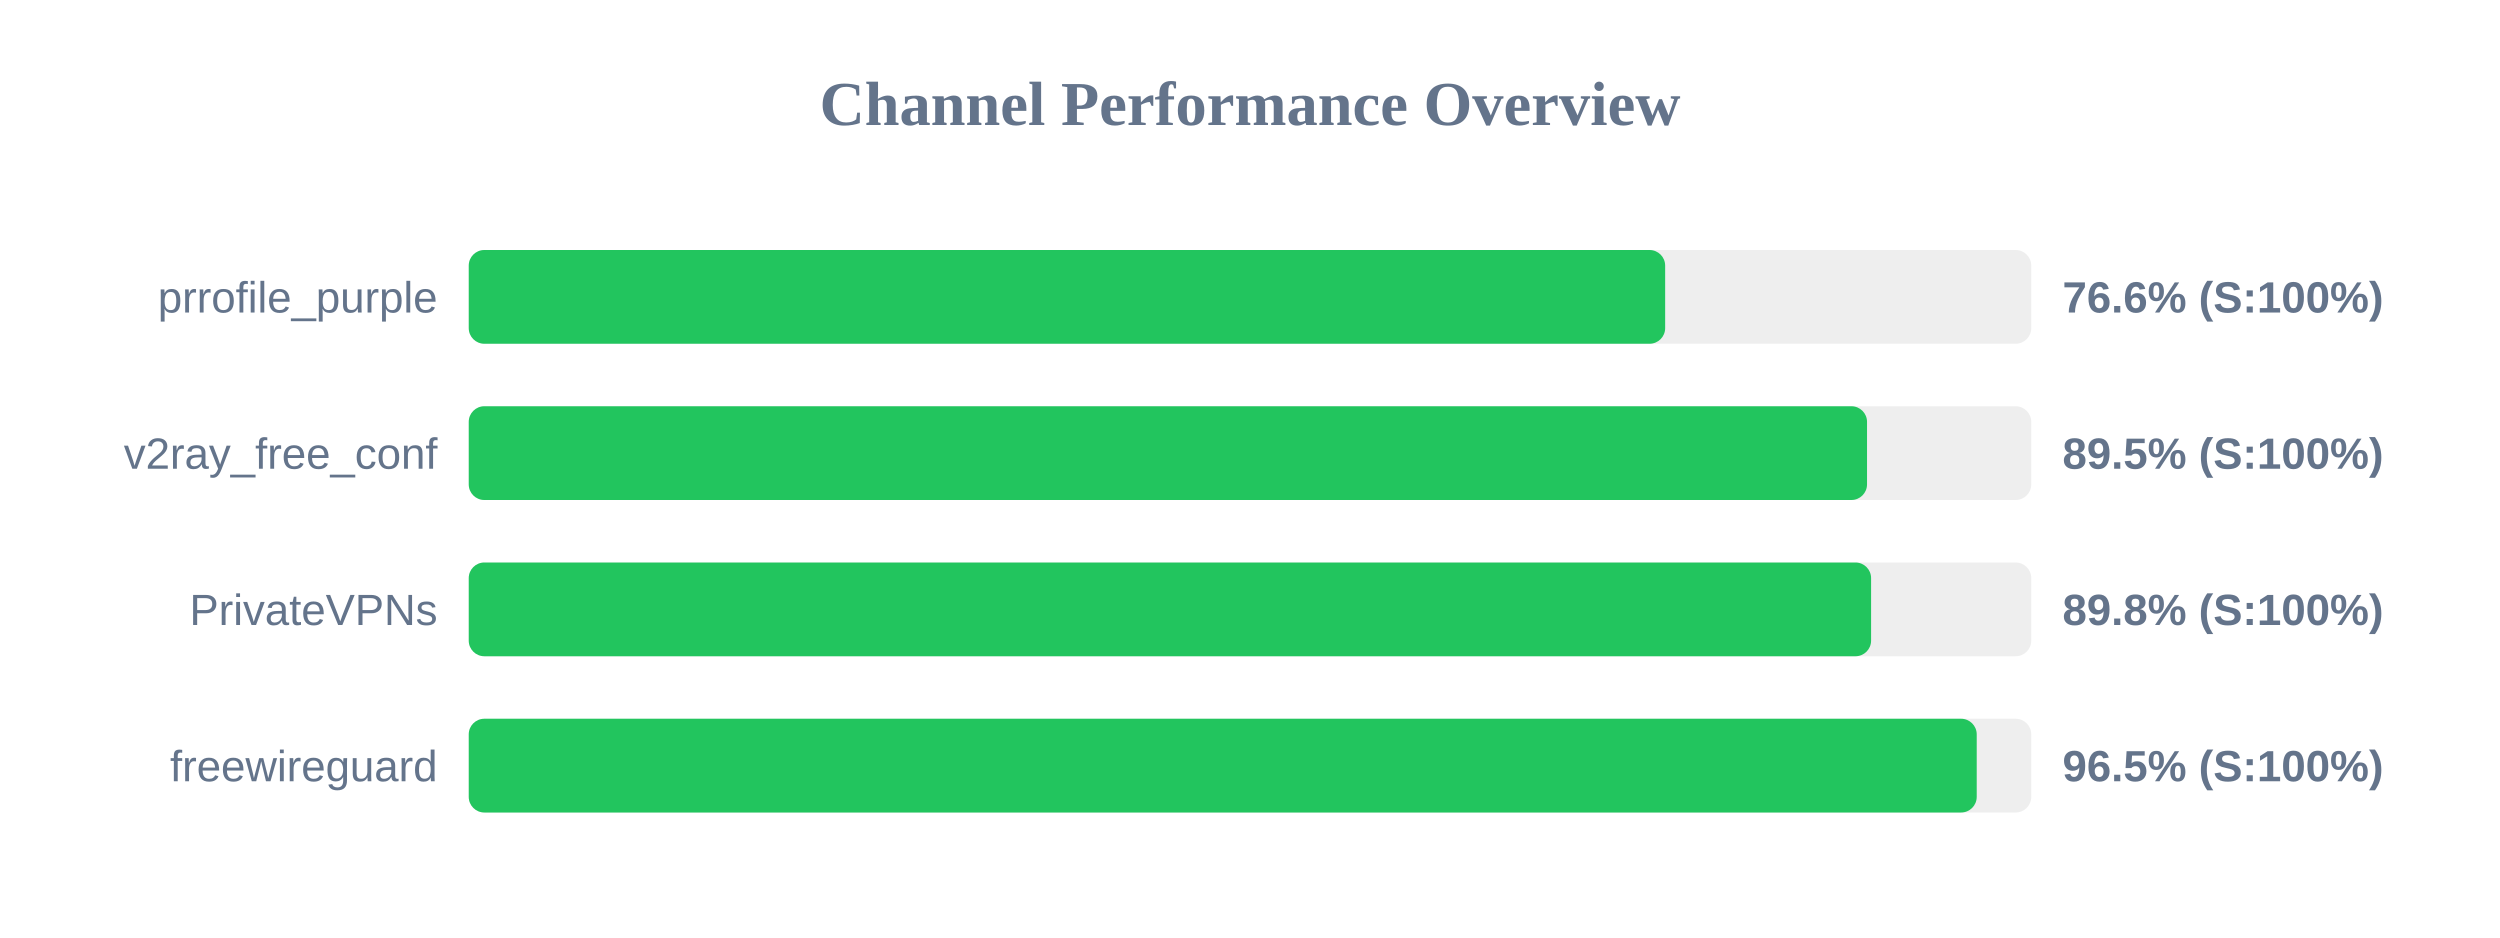
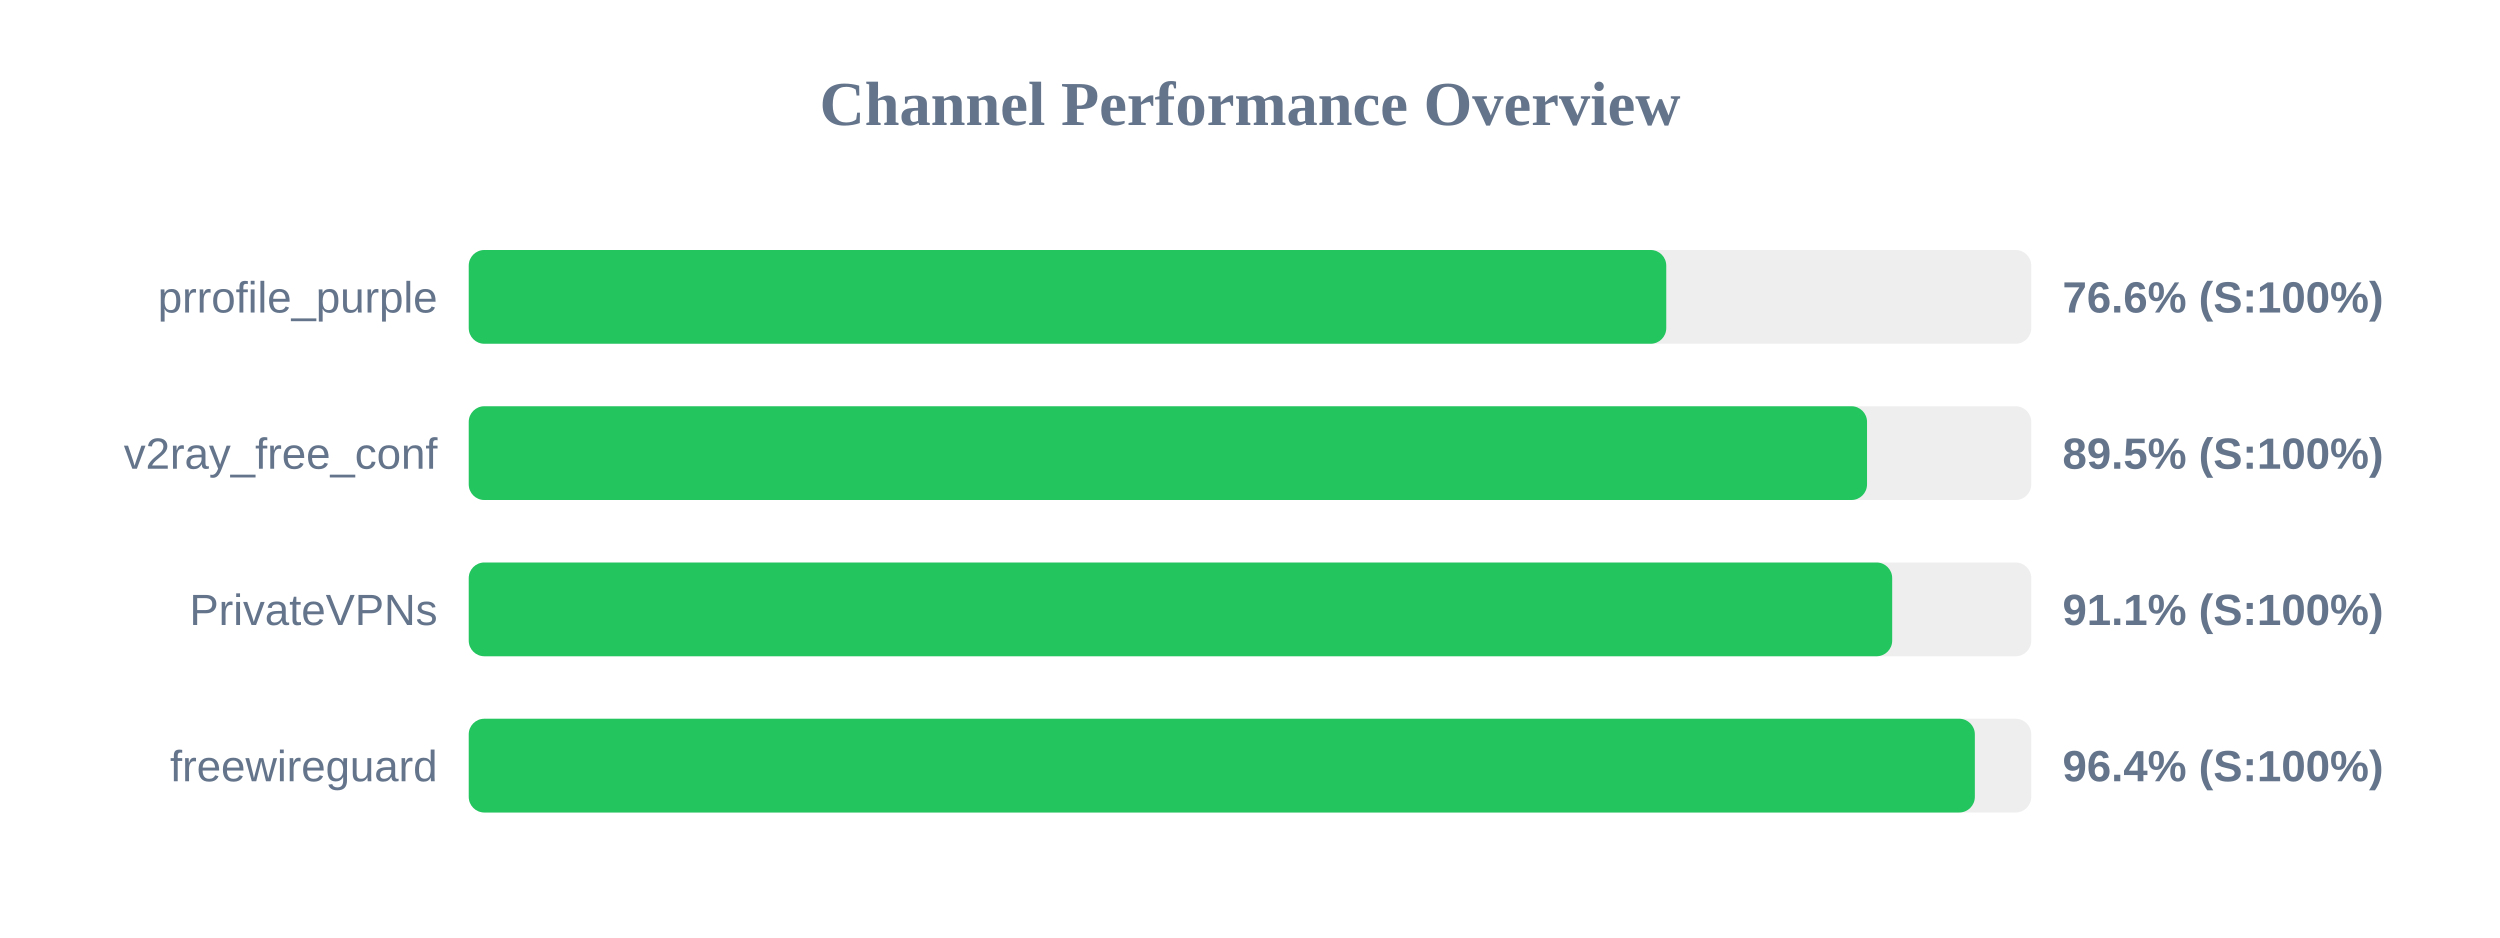
<svg xmlns="http://www.w3.org/2000/svg" width="800" height="300" version="1.1">
  <style>
        .row { font: 14px Arial; fill: #64748b; }
        .score { font: bold 14px Arial; fill: #64748b; }
    </style>
  <text x="400" y="40" text-anchor="middle" font-size="20px" font-weight="bold" fill="#64748b">Channel Performance Overview</text>
  <rect x="150" y="80" width="500" height="30" fill="#eee" rx="5" />
-   <rect x="150" y="80" width="382.85" height="30" fill="#22c55e" rx="5" />
+   <rect x="150" y="80" width="383.2" height="30" fill="#22c55e" rx="5" />
  <text x="140" y="100" text-anchor="end" class="row">prrofile_purple</text>
  <text x="660" y="100" text-anchor="start" class="score">76.6% (S:100%)</text>
  <rect x="150" y="130" width="500" height="30" fill="#eee" rx="5" />
  <rect x="150" y="130" width="447.45" height="30" fill="#22c55e" rx="5" />
  <text x="140" y="150" text-anchor="end" class="row">v2ray_free_conf</text>
  <text x="660" y="150" text-anchor="start" class="score">89.5% (S:100%)</text>
  <rect x="150" y="180" width="500" height="30" fill="#eee" rx="5" />
-   <rect x="150" y="180" width="448.75" height="30" fill="#22c55e" rx="5" />
+   <rect x="150" y="180" width="455.5" height="30" fill="#22c55e" rx="5" />
  <text x="140" y="200" text-anchor="end" class="row">PrivateVPNs</text>
-   <text x="660" y="200" text-anchor="start" class="score">89.8% (S:100%)</text>
+   <text x="660" y="200" text-anchor="start" class="score">91.1% (S:100%)</text>
  <rect x="150" y="230" width="500" height="30" fill="#eee" rx="5" />
-   <rect x="150" y="230" width="482.55" height="30" fill="#22c55e" rx="5" />
+   <rect x="150" y="230" width="481.95" height="30" fill="#22c55e" rx="5" />
  <text x="140" y="250" text-anchor="end" class="row">freewireguard</text>
-   <text x="660" y="250" text-anchor="start" class="score">96.5% (S:100%)</text>
+   <text x="660" y="250" text-anchor="start" class="score">96.4% (S:100%)</text>
</svg>
